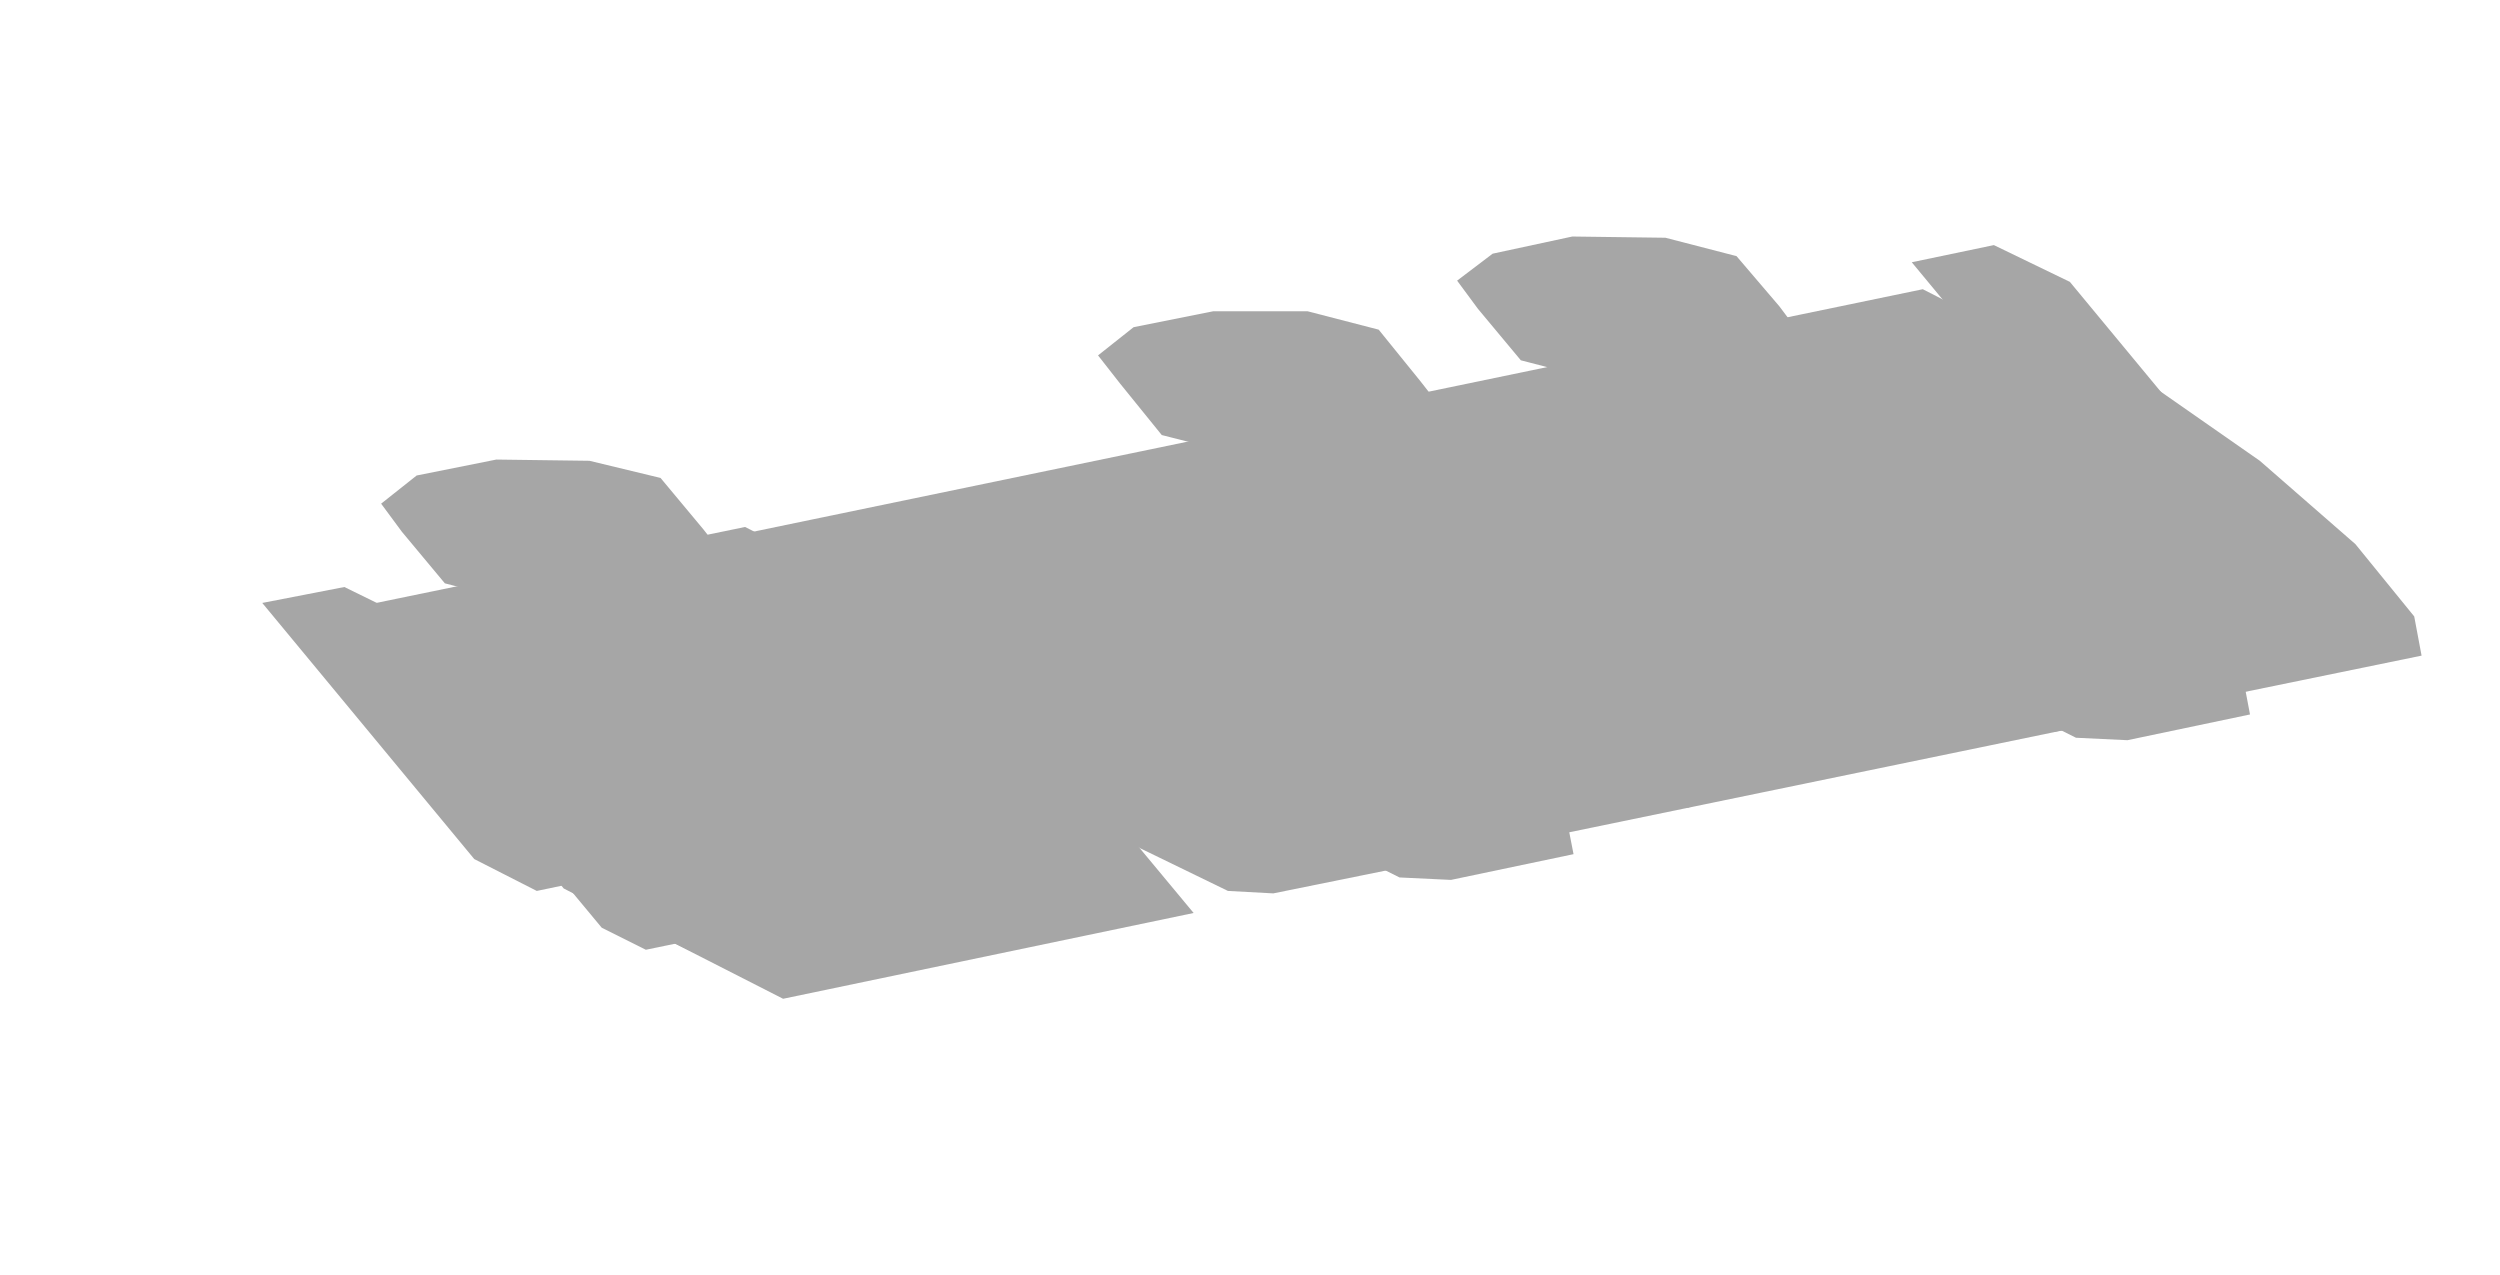
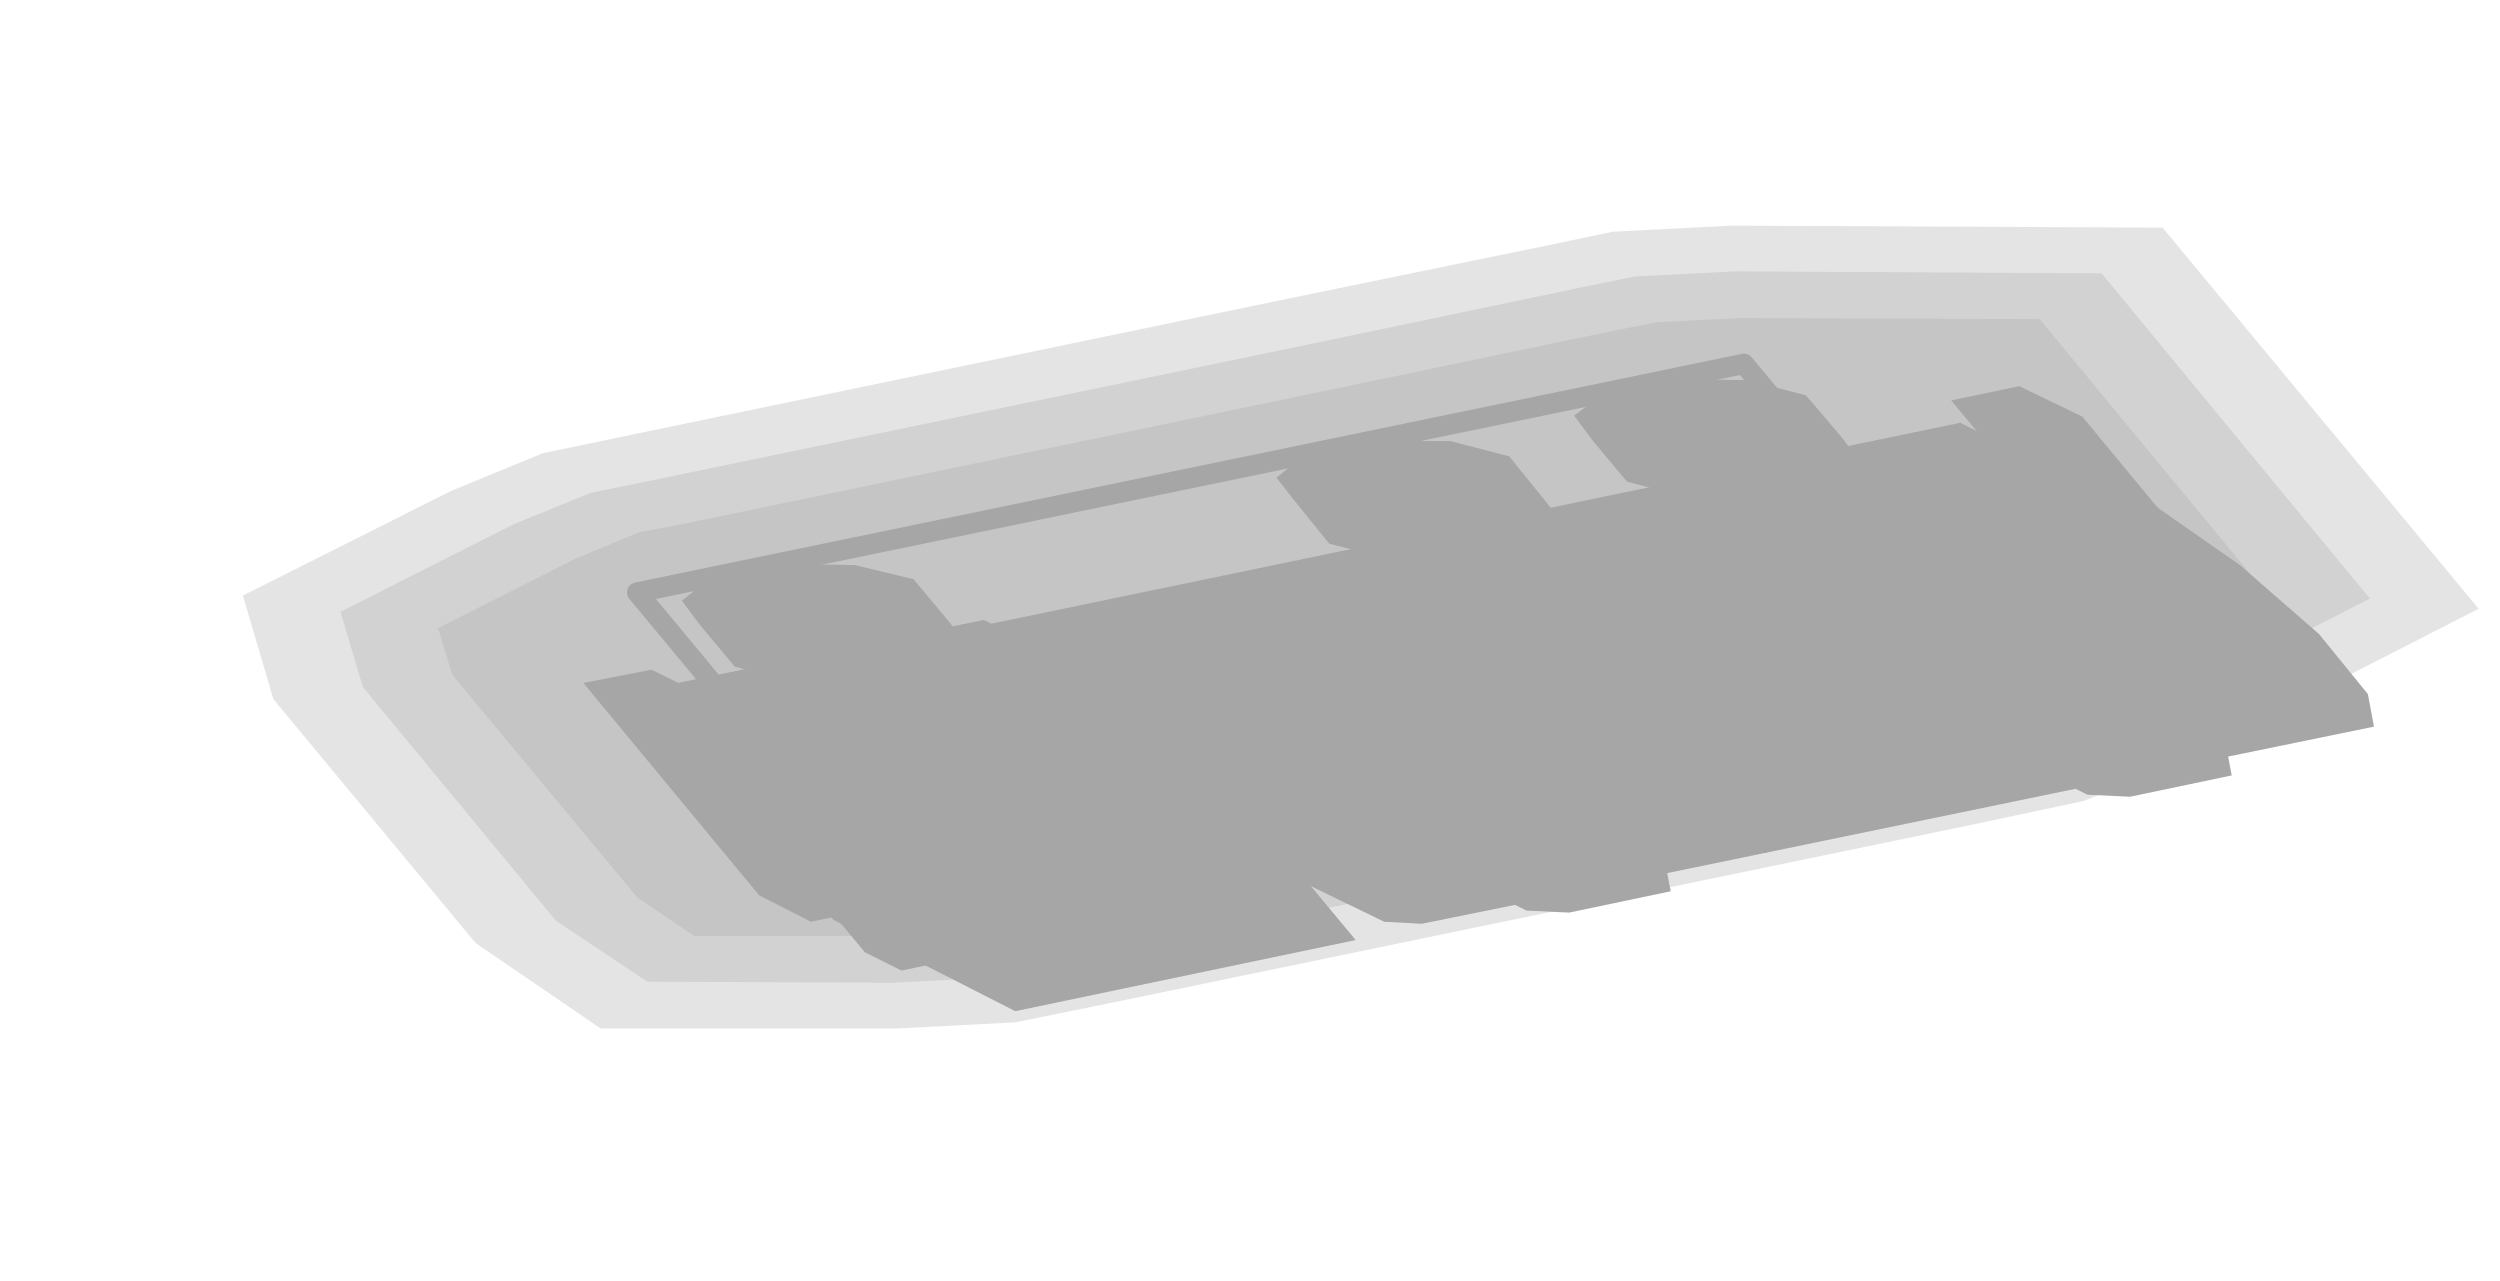
- <svg xmlns="http://www.w3.org/2000/svg" width="204" height="104" viewBox="0 0 204 104">
+ <svg xmlns="http://www.w3.org/2000/svg" width="246" height="126" viewBox="0 0 246 126">
  <g opacity="0.35">
-     <polygon points="31.5,49.6 156.9,23.6 161,25.7 174.9,42.4 49.4,68.4 45.3,66.3" fill="#000000" />
-     <polygon points="54.8,63.9 61.3,62.6 68.9,62.7 74.7,64.1 78.2,68.3 80,70.6 77,72.9 70.5,74.2 62.9,74.2 57.1,72.7 53.6,68.5 51.8,66.2" fill="#000000" />
-     <polygon points="34,38.8 40.5,37.5 48.1,37.6 53.9,39 57.4,43.2 59.2,45.5 56.3,47.8 49.7,49.2 42.1,49.1 36.3,47.6 32.8,43.4 31.1,41.1" fill="#000000" />
-     <polygon points="113.3,51.8 119.8,50.4 127.4,50.5 133.3,52 136.7,56.2 138.5,58.5 135.6,60.8 129.1,62.1 121.4,62 115.6,60.6 112.2,56.4 110.4,54.1" fill="#000000" />
-     <polygon points="92.5,26.7 99,25.4 106.7,25.4 112.5,26.9 115.9,31.1 117.7,33.4 114.8,35.7 108.3,37 100.7,37 94.8,35.5 91.4,31.3 89.6,29" fill="#000000" />
-     <polygon points="142.6,45.7 149.1,44.4 156.7,44.5 162.5,45.9 166,50.1 167.8,52.4 164.8,54.7 158.3,56.1 150.7,56 144.9,54.5 141.4,50.3 139.6,48" fill="#000000" />
-     <polygon points="121.8,20.7 128.3,19.3 135.9,19.4 141.7,20.9 145.2,25 147,27.4 144.1,29.6 137.5,31 129.9,30.9 124.1,29.4 120.6,25.2 118.9,22.9" fill="#000000" />
-     <polygon points="62.5,69.4 66.6,68.5 71.4,68.8 73.9,70.1 74.6,70.9 73.5,72.4 69.3,73.3 64.6,73 62,71.7 61.3,70.9" fill="#000000" />
-     <polygon points="37.5,39.3 41.7,38.4 46.4,38.7 49,40 49.7,40.8 48.5,42.3 44.4,43.2 39.6,42.9 37.1,41.6 36.4,40.8" fill="#000000" />
-     <polygon points="121,57.3 125.2,56.4 129.9,56.7 132.5,58 133.2,58.8 132,60.3 127.9,61.2 123.1,60.9 120.6,59.6 119.9,58.8" fill="#000000" />
-     <polygon points="96.1,27.2 100.2,26.3 105,26.6 107.5,27.9 108.2,28.7 107.1,30.2 102.9,31.1 98.2,30.8 95.6,29.5 94.9,28.7" fill="#000000" />
-     <polygon points="150.3,51.2 154.4,50.3 159.2,50.6 161.7,51.9 162.4,52.7 161.3,54.3 157.1,55.1 152.4,54.8 149.8,53.6 149.1,52.7" fill="#000000" />
-     <polygon points="125.4,21.1 129.5,20.2 134.2,20.5 136.8,21.8 137.5,22.6 136.3,24.2 132.2,25 127.4,24.7 124.9,23.5 124.2,22.6" fill="#000000" />
-     <polygon points="27.3,49.9 60.8,43 64.9,45.1 83.6,67.6 50.1,74.6 46,72.5" fill="#000000" />
-     <polygon points="29,51.5 65.8,43.9 69.4,45.7 89.5,69.9 52.7,77.5 49.1,75.7" fill="#000000" />
-     <polygon points="35,53.8 68.4,46.8 78.7,52 97.4,74.5 63.9,81.5 53.7,76.3" fill="#000000" />
-     <polygon points="36.6,57 38.3,56.6 44.4,59.7 59.6,78.1 58,78.4 51.8,75.4" fill="#000000" />
-     <polygon points="61.9,76.2 83.7,71.7 88.8,74.3 89.5,75.1 67.7,79.6 62.6,77" fill="#000000" />
-     <polygon points="42.9,53.2 64.6,48.7 69.7,51.3 70.4,52.1 48.7,56.6 43.6,54" fill="#000000" />
-     <polygon points="52.2,60.9 56.4,60 58,60.8 71.8,77.5 67.6,78.4 66.1,77.6" fill="#000000" />
-     <polygon points="21.4,49.2 28.1,47.9 33.2,50.4 50.5,71.3 43.8,72.7 38.7,70.1" fill="#000000" />
-     <polygon points="149.9,31 164.9,27.9 168.7,28 175.8,31.6 184.4,37.6 192.2,44.4 197,50.3 197.6,53.5 182.5,56.6 178.8,56.5 171.6,52.9 163,46.9 155.3,40.1 150.5,34.2" fill="#000000" />
-     <polygon points="137.1,31.7 147.1,29.7 151.3,29.9 159.3,33.8 168.9,40.5 177.5,48.2 182.9,54.6 183.6,58.3 173.6,60.4 169.4,60.2 161.4,56.2 151.8,49.5 143.2,41.9 137.8,35.4" fill="#000000" />
-     <polygon points="93,42.7 139,33.2 142.8,33.4 149.9,37 158.5,43 166.2,49.8 171.1,55.6 171.7,58.9 125.7,68.4 121.9,68.2 114.8,64.7 106.2,58.7 98.4,51.8 93.6,46" fill="#000000" />
-     <polygon points="81.9,43.2 92,41.1 96.2,41.3 104.1,45.3 113.7,52 122.3,59.6 127.7,66.1 128.4,69.7 118.4,71.8 114.2,71.6 106.2,67.6 96.6,60.9 88,53.3 82.6,46.8" fill="#000000" />
-     <polygon points="71.3,47.3 85.5,44.3 89.2,44.5 96.4,48.1 105,54.1 112.7,60.9 117.5,66.7 118.2,70 103.9,72.9 100.2,72.7 93,69.2 84.4,63.2 76.7,56.3 71.9,50.5" fill="#000000" />
-     <polygon points="107.5,62.9 191.2,45.6 192.7,46.4 196.2,50.5 112.5,67.9 111,67.1" fill="#000000" />
-     <polygon points="159.6,51.7 165.2,50.6 170.7,51.7 173.3,53 175.6,55.8 173.3,58.6 167.7,59.7 162.2,58.6 159.6,57.3 157.3,54.5" fill="#000000" />
-     <polygon points="129.7,59 134.9,59.4 139,61.4 141,63.8 137.8,65.9 132.6,65.6 128.5,63.5 126.5,61.1" fill="#000000" />
-     <polygon points="156,21.4 162.7,20 168.9,23 186.2,43.9 179.5,45.3 173.3,42.3" fill="#000000" />
+     <polygon points="243.9,59.9 214.2,75.1 205.1,78.8 194.3,81.1 191.4,81.7 110.7,98.4 99.9,100.6 88.3,101.2 59.1,101.2 46.8,92.8 26.9,68.8 23.9,58.6 44.4,48.3 53.4,44.6 60.1,43.2 125.7,29.6 125.7,29.6 152,24.2 158.7,22.8 170.4,22.2 212.8,22.4" fill="#000000" fill-opacity="0.3" />
+     <polygon points="233.2,58.9 208.1,71.7 200.4,74.9 190.8,76.9 187.9,77.5 187.9,77.5 107.2,94.2 97.6,96.2 87.8,96.7 63.7,96.6 54.7,90.6 35.7,67.6 33.5,60.2 50.5,51.6 58.1,48.5 63.5,47.4 129.2,33.8 155.5,28.3 160.9,27.2 170.8,26.7 206.8,26.9" fill="#000000" fill-opacity="0.3" />
+     <polygon points="222.6,57.9 202,68.4 195.7,71 187.4,72.7 184.4,73.3 184.4,73.3 103.7,90 95.4,91.7 87.4,92.1 68.3,92.1 62.7,88.3 44.5,66.4 43.1,61.8 56.6,55 62.8,52.4 67,51.6 132.6,38 159,32.5 163.1,31.7 171.2,31.3 200.7,31.4" fill="#000000" fill-opacity="0.3" />
+     <polygon points="62.7,58.3 171.6,35.8 192.4,60.9 195.8,65.1 159.3,72.6 108,83.2 89,87.2 86.9,87.6 83.5,83.4 66.2,62.5" fill="none" stroke="#000000" stroke-width="2" stroke-linejoin="round" />
+     <polygon points="67.5,67.6 192.9,41.6 197,43.7 210.9,60.4 85.4,86.4 81.3,84.3" fill="#000000" />
+     <polygon points="90.8,81.9 97.3,80.6 104.9,80.7 110.7,82.1 114.2,86.3 116,88.6 113,90.9 106.5,92.2 98.9,92.2 93.1,90.7 89.6,86.5 87.8,84.2" fill="#000000" />
+     <polygon points="70,56.8 76.5,55.5 84.1,55.6 89.9,57 93.4,61.2 95.2,63.5 92.3,65.8 85.7,67.2 78.1,67.1 72.3,65.6 68.8,61.4 67.1,59.1" fill="#000000" />
+     <polygon points="149.3,69.8 155.8,68.4 163.4,68.5 169.3,70 172.7,74.2 174.5,76.5 171.6,78.8 165.1,80.1 157.4,80 151.6,78.6 148.2,74.4 146.4,72.1" fill="#000000" />
+     <polygon points="128.5,44.7 135,43.4 142.7,43.4 148.5,44.9 151.9,49.1 153.7,51.4 150.8,53.7 144.3,55 136.7,55 130.8,53.5 127.4,49.3 125.6,47" fill="#000000" />
+     <polygon points="178.6,63.7 185.1,62.4 192.7,62.5 198.5,63.9 202,68.1 203.8,70.4 200.8,72.7 194.3,74.1 186.7,74 180.9,72.5 177.4,68.3 175.6,66" fill="#000000" />
+     <polygon points="157.8,38.7 164.3,37.3 171.9,37.4 177.7,38.9 181.2,43 183,45.4 180.1,47.6 173.5,49 165.9,48.9 160.1,47.4 156.6,43.2 154.9,40.9" fill="#000000" />
+     <polygon points="98.5,87.4 102.6,86.5 107.4,86.8 109.9,88.1 110.6,88.9 109.5,90.4 105.3,91.3 100.6,91 98,89.7 97.3,88.9" fill="#000000" />
+     <polygon points="73.5,57.3 77.7,56.4 82.4,56.7 85,58 85.7,58.8 84.5,60.3 80.4,61.2 75.6,60.9 73.1,59.6 72.4,58.8" fill="#000000" />
+     <polygon points="157,75.3 161.2,74.4 165.9,74.7 168.5,76 169.2,76.8 168,78.3 163.9,79.2 159.1,78.9 156.6,77.6 155.9,76.8" fill="#000000" />
+     <polygon points="132.1,45.2 136.2,44.3 141,44.6 143.5,45.9 144.2,46.7 143.1,48.2 138.9,49.1 134.2,48.8 131.6,47.5 130.9,46.7" fill="#000000" />
+     <polygon points="186.3,69.2 190.4,68.3 195.2,68.6 197.7,69.9 198.4,70.7 197.3,72.3 193.1,73.1 188.4,72.8 185.8,71.6 185.1,70.7" fill="#000000" />
+     <polygon points="161.4,39.1 165.5,38.2 170.2,38.5 172.8,39.8 173.5,40.6 172.3,42.2 168.2,43 163.4,42.7 160.9,41.5 160.2,40.6" fill="#000000" />
+     <polygon points="63.3,67.9 96.8,61 100.9,63.1 119.6,85.6 86.1,92.6 82,90.5" fill="#000000" />
+     <polygon points="65,69.5 101.8,61.9 105.4,63.7 125.5,87.9 88.7,95.5 85.1,93.7" fill="#000000" />
+     <polygon points="71,71.8 104.4,64.8 114.7,70 133.4,92.5 99.9,99.5 89.7,94.3" fill="#000000" />
+     <polygon points="72.6,75 74.3,74.6 80.4,77.7 95.6,96.1 94,96.4 87.8,93.4" fill="#000000" />
+     <polygon points="97.9,94.2 119.7,89.7 124.8,92.3 125.5,93.1 103.7,97.6 98.6,95" fill="#000000" />
+     <polygon points="78.9,71.2 100.6,66.7 105.7,69.3 106.4,70.1 84.7,74.6 79.6,72" fill="#000000" />
+     <polygon points="88.2,78.9 92.4,78 94,78.8 107.8,95.5 103.6,96.4 102.1,95.6" fill="#000000" />
+     <polygon points="57.4,67.2 64.1,65.9 69.2,68.4 86.5,89.3 79.8,90.7 74.7,88.1" fill="#000000" />
+     <polygon points="185.9,49 200.9,45.9 204.7,46 211.8,49.6 220.4,55.6 228.2,62.4 233,68.3 233.6,71.5 218.5,74.6 214.8,74.5 207.6,70.9 199,64.9 191.3,58.1 186.5,52.2" fill="#000000" />
+     <polygon points="173.1,49.7 183.1,47.7 187.3,47.9 195.3,51.8 204.9,58.5 213.5,66.2 218.9,72.6 219.6,76.3 209.6,78.4 205.4,78.2 197.4,74.2 187.8,67.5 179.2,59.9 173.8,53.4" fill="#000000" />
+     <polygon points="129,60.7 175,51.2 178.8,51.4 185.9,55 194.5,61 202.2,67.8 207.1,73.6 207.7,76.9 161.7,86.4 157.9,86.2 150.8,82.7 142.2,76.7 134.4,69.8 129.6,64" fill="#000000" />
+     <polygon points="117.9,61.2 128,59.1 132.2,59.3 140.1,63.3 149.7,70 158.3,77.6 163.7,84.1 164.4,87.7 154.4,89.8 150.2,89.6 142.2,85.6 132.6,78.9 124,71.3 118.6,64.8" fill="#000000" />
+     <polygon points="107.3,65.3 121.5,62.3 125.2,62.5 132.4,66.1 141,72.1 148.7,78.9 153.5,84.7 154.2,88 139.9,90.9 136.2,90.7 129,87.2 120.4,81.2 112.7,74.3 107.9,68.5" fill="#000000" />
+     <polygon points="143.5,80.9 227.2,63.6 228.7,64.4 232.2,68.5 148.5,85.9 147,85.1" fill="#000000" />
+     <polygon points="195.6,69.7 201.2,68.6 206.7,69.7 209.3,71 211.6,73.8 209.3,76.6 203.7,77.7 198.2,76.6 195.6,75.3 193.3,72.5" fill="#000000" />
+     <polygon points="165.7,77 170.9,77.4 175,79.4 177,81.8 173.8,83.9 168.6,83.6 164.5,81.5 162.5,79.1" fill="#000000" />
+     <polygon points="192,39.4 198.7,38 204.9,41 222.2,61.9 215.5,63.3 209.3,60.3" fill="#000000" />
  </g>
</svg>
